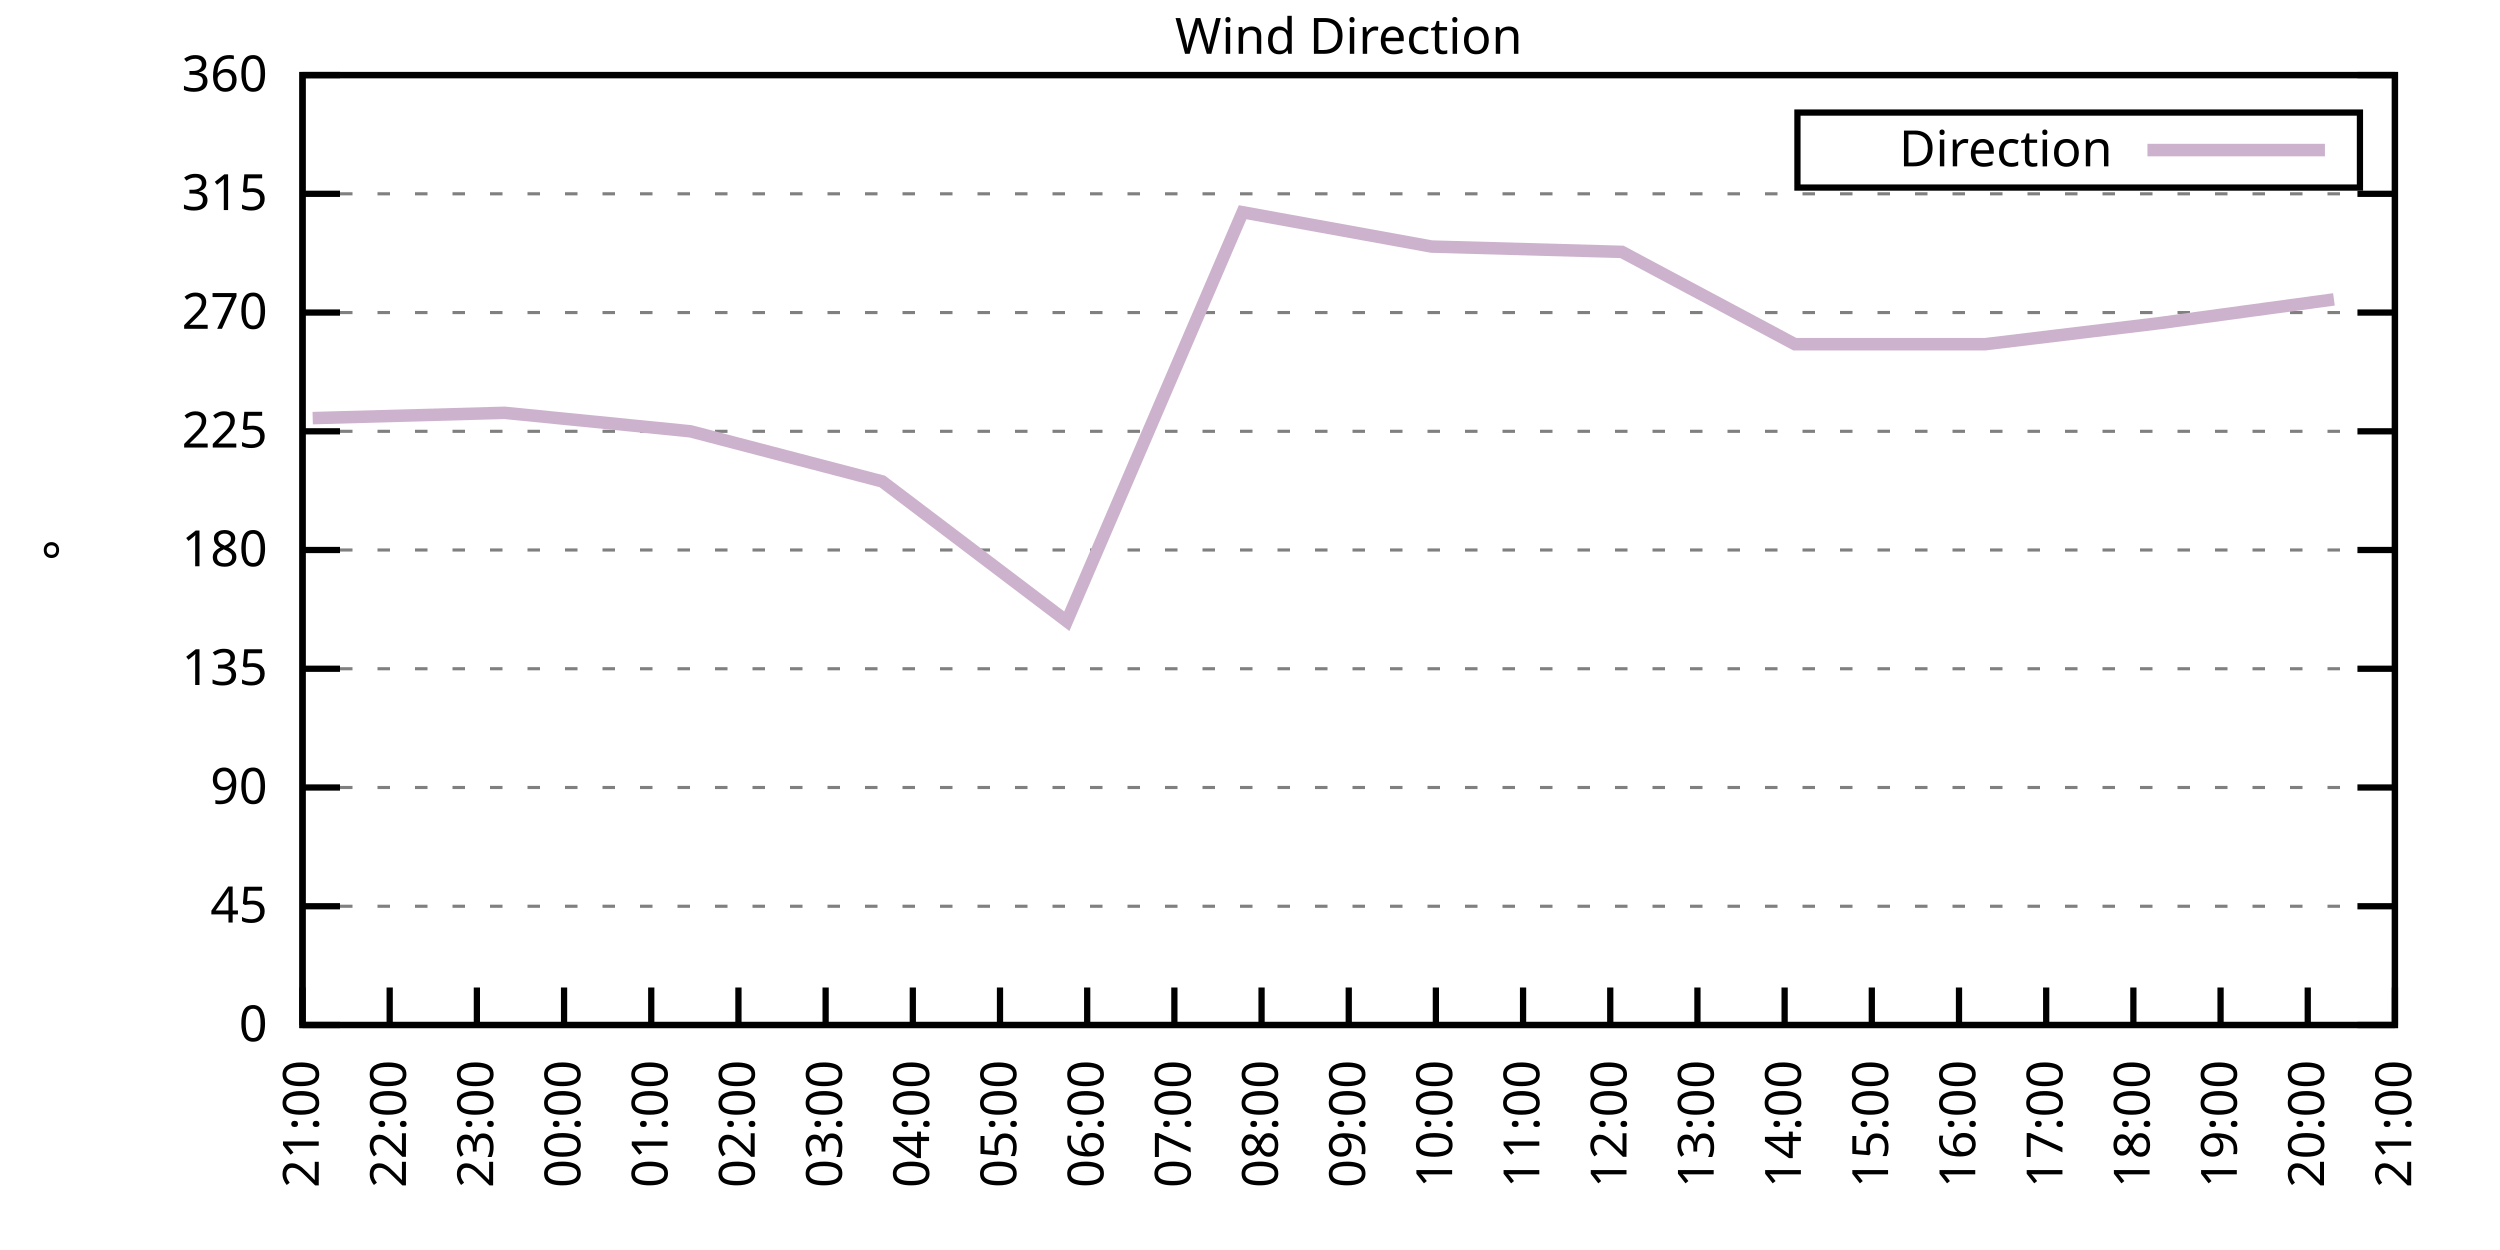
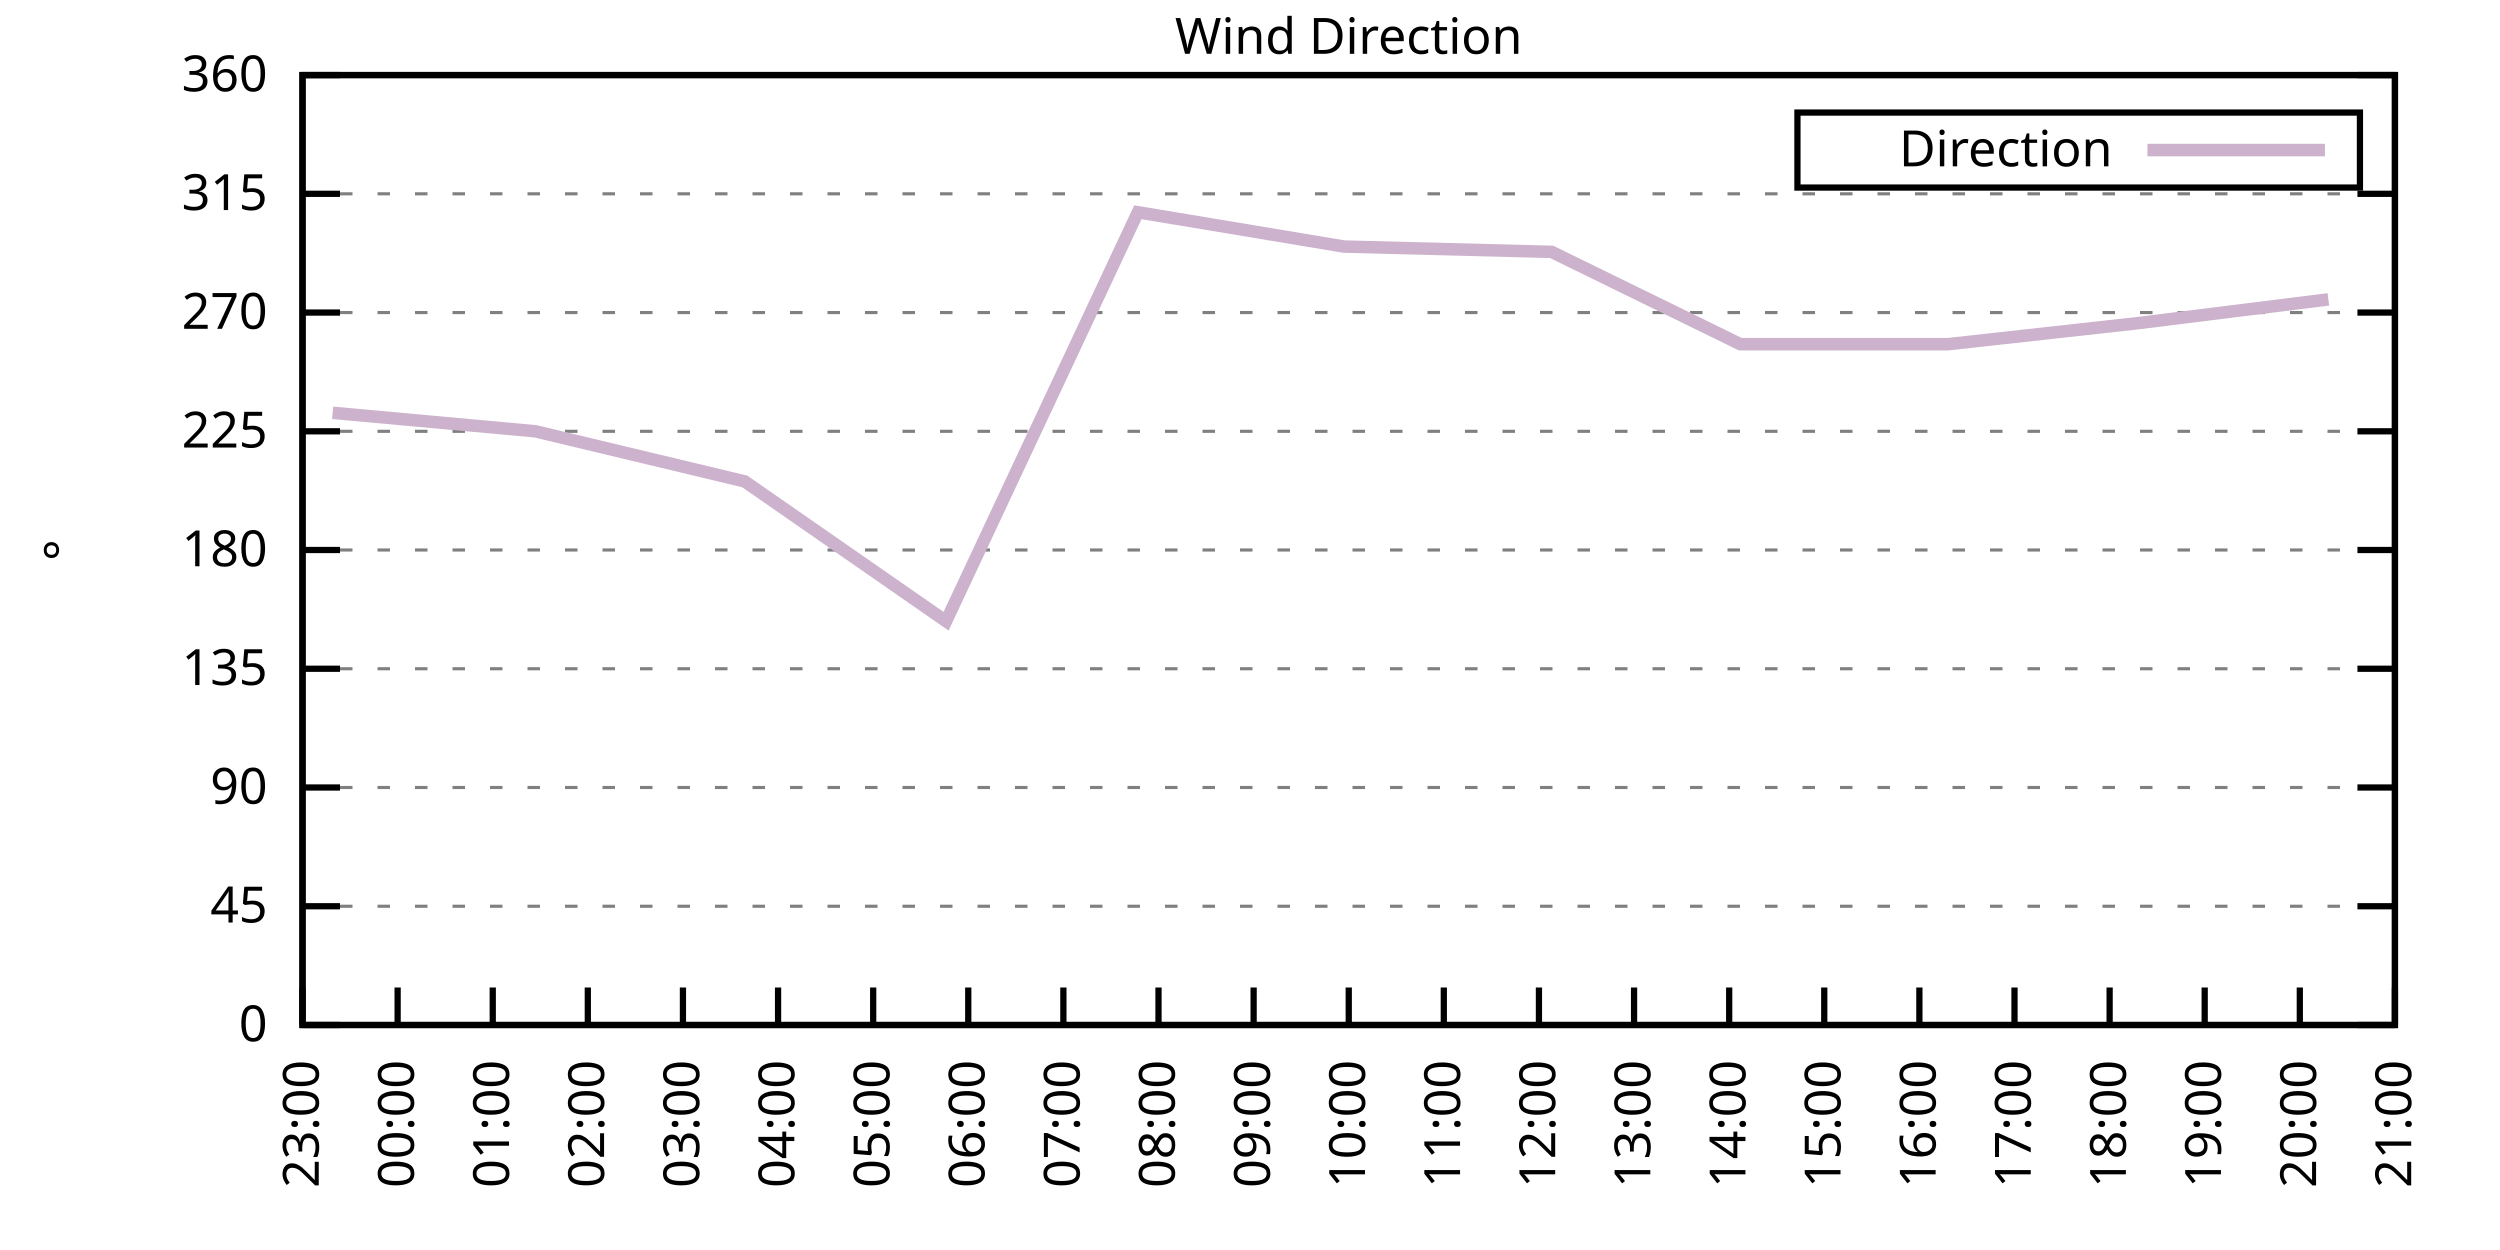
<svg xmlns="http://www.w3.org/2000/svg" xmlns:xlink="http://www.w3.org/1999/xlink" width="400" height="200" viewBox="0 0 400 200">
  <g id="gnuplot_canvas">
    <rect x="0" y="0" width="400" height="200" fill="none" />
    <defs>
      <circle id="gpDot" r="0.5" stroke-width="0.5" stroke="currentColor" />
      <path id="gpPt0" stroke-width="0.333" stroke="currentColor" d="M-1,0 h2 M0,-1 v2" />
      <path id="gpPt1" stroke-width="0.333" stroke="currentColor" d="M-1,-1 L1,1 M1,-1 L-1,1" />
      <path id="gpPt2" stroke-width="0.333" stroke="currentColor" d="M-1,0 L1,0 M0,-1 L0,1 M-1,-1 L1,1 M-1,1 L1,-1" />
      <rect id="gpPt3" stroke-width="0.333" stroke="currentColor" x="-1" y="-1" width="2" height="2" />
      <rect id="gpPt4" stroke-width="0.333" stroke="currentColor" fill="currentColor" x="-1" y="-1" width="2" height="2" />
      <circle id="gpPt5" stroke-width="0.333" stroke="currentColor" cx="0" cy="0" r="1" />
      <use xlink:href="#gpPt5" id="gpPt6" fill="currentColor" stroke="none" />
      <path id="gpPt7" stroke-width="0.333" stroke="currentColor" d="M0,-1.33 L-1.33,0.67 L1.33,0.67 z" />
      <use xlink:href="#gpPt7" id="gpPt8" fill="currentColor" stroke="none" />
      <use xlink:href="#gpPt7" id="gpPt9" stroke="currentColor" transform="rotate(180)" />
      <use xlink:href="#gpPt9" id="gpPt10" fill="currentColor" stroke="none" />
      <use xlink:href="#gpPt3" id="gpPt11" stroke="currentColor" transform="rotate(45)" />
      <use xlink:href="#gpPt11" id="gpPt12" fill="currentColor" stroke="none" />
      <path id="gpPt13" stroke-width="0.333" stroke="currentColor" d="M0,1.330 L1.265,0.411 L0.782,-1.067 L-0.782,-1.076 L-1.265,0.411 z" />
      <use xlink:href="#gpPt13" id="gpPt14" fill="currentColor" stroke="none" />
      <filter id="textbox" filterUnits="objectBoundingBox" x="0" y="0" height="1" width="1">
        <feFlood flood-color="white" flood-opacity="1" result="bgnd" />
        <feComposite in="SourceGraphic" in2="bgnd" operator="atop" />
      </filter>
      <filter id="greybox" filterUnits="objectBoundingBox" x="0" y="0" height="1" width="1">
        <feFlood flood-color="lightgrey" flood-opacity="1" result="grey" />
        <feComposite in="SourceGraphic" in2="grey" operator="atop" />
      </filter>
    </defs>
    <g fill="none" color="white" stroke="currentColor" stroke-width="1.00" stroke-linecap="butt" stroke-linejoin="miter">
</g>
    <g fill="none" color="black" stroke="currentColor" stroke-width="1.00" stroke-linecap="butt" stroke-linejoin="miter">
      <g stroke="none" shape-rendering="crispEdges">
        <polygon fill="rgb(255, 255, 255)" points="48.40,164.00 383.18,164.00 383.18,12.02 48.40,12.02 " />
      </g>
    </g>
    <g fill="none" color="black" stroke="currentColor" stroke-width="1.00" stroke-linecap="butt" stroke-linejoin="miter">
</g>
    <g fill="none" color="black" stroke="black" stroke-width="0.50" stroke-linecap="butt" stroke-linejoin="miter">
</g>
    <g fill="none" color="gray" stroke="currentColor" stroke-width="0.50" stroke-linecap="butt" stroke-linejoin="miter">
      <path stroke="gray" stroke-dasharray="2,4" class="gridline" d="M48.40,164.00 L383.19,164.00  " />
    </g>
    <g fill="none" color="gray" stroke="gray" stroke-width="1.00" stroke-linecap="butt" stroke-linejoin="miter">
</g>
    <g fill="none" color="black" stroke="currentColor" stroke-width="1.00" stroke-linecap="butt" stroke-linejoin="miter">
      <path stroke="black" d="M48.40,164.00 L54.40,164.00 M383.19,164.00 L377.19,164.00  " />
      <g transform="translate(42.80,166.60)" stroke="none" fill="black" font-family="Sans" font-size="8.00" text-anchor="end">
        <text>
          <tspan font-family="Sans"> 0</tspan>
        </text>
      </g>
    </g>
    <g fill="none" color="black" stroke="currentColor" stroke-width="1.00" stroke-linecap="butt" stroke-linejoin="miter">
</g>
    <g fill="none" color="black" stroke="black" stroke-width="0.50" stroke-linecap="butt" stroke-linejoin="miter">
</g>
    <g fill="none" color="gray" stroke="currentColor" stroke-width="0.50" stroke-linecap="butt" stroke-linejoin="miter">
      <path stroke="gray" stroke-dasharray="2,4" class="gridline" d="M48.40,145.00 L383.19,145.00  " />
    </g>
    <g fill="none" color="gray" stroke="gray" stroke-width="1.00" stroke-linecap="butt" stroke-linejoin="miter">
</g>
    <g fill="none" color="black" stroke="currentColor" stroke-width="1.00" stroke-linecap="butt" stroke-linejoin="miter">
      <path stroke="black" d="M48.40,145.00 L54.40,145.00 M383.19,145.00 L377.19,145.00  " />
      <g transform="translate(42.80,147.60)" stroke="none" fill="black" font-family="Sans" font-size="8.00" text-anchor="end">
        <text>
          <tspan font-family="Sans"> 45</tspan>
        </text>
      </g>
    </g>
    <g fill="none" color="black" stroke="currentColor" stroke-width="1.00" stroke-linecap="butt" stroke-linejoin="miter">
</g>
    <g fill="none" color="black" stroke="black" stroke-width="0.50" stroke-linecap="butt" stroke-linejoin="miter">
</g>
    <g fill="none" color="gray" stroke="currentColor" stroke-width="0.50" stroke-linecap="butt" stroke-linejoin="miter">
      <path stroke="gray" stroke-dasharray="2,4" class="gridline" d="M48.40,126.00 L383.19,126.00  " />
    </g>
    <g fill="none" color="gray" stroke="gray" stroke-width="1.00" stroke-linecap="butt" stroke-linejoin="miter">
</g>
    <g fill="none" color="black" stroke="currentColor" stroke-width="1.00" stroke-linecap="butt" stroke-linejoin="miter">
      <path stroke="black" d="M48.40,126.00 L54.40,126.00 M383.19,126.00 L377.19,126.00  " />
      <g transform="translate(42.80,128.60)" stroke="none" fill="black" font-family="Sans" font-size="8.00" text-anchor="end">
        <text>
          <tspan font-family="Sans"> 90</tspan>
        </text>
      </g>
    </g>
    <g fill="none" color="black" stroke="currentColor" stroke-width="1.00" stroke-linecap="butt" stroke-linejoin="miter">
</g>
    <g fill="none" color="black" stroke="black" stroke-width="0.50" stroke-linecap="butt" stroke-linejoin="miter">
</g>
    <g fill="none" color="gray" stroke="currentColor" stroke-width="0.50" stroke-linecap="butt" stroke-linejoin="miter">
      <path stroke="gray" stroke-dasharray="2,4" class="gridline" d="M48.40,107.00 L383.19,107.00  " />
    </g>
    <g fill="none" color="gray" stroke="gray" stroke-width="1.00" stroke-linecap="butt" stroke-linejoin="miter">
</g>
    <g fill="none" color="black" stroke="currentColor" stroke-width="1.00" stroke-linecap="butt" stroke-linejoin="miter">
      <path stroke="black" d="M48.40,107.00 L54.40,107.00 M383.19,107.00 L377.19,107.00  " />
      <g transform="translate(42.80,109.60)" stroke="none" fill="black" font-family="Sans" font-size="8.00" text-anchor="end">
        <text>
          <tspan font-family="Sans"> 135</tspan>
        </text>
      </g>
    </g>
    <g fill="none" color="black" stroke="currentColor" stroke-width="1.00" stroke-linecap="butt" stroke-linejoin="miter">
</g>
    <g fill="none" color="black" stroke="black" stroke-width="0.50" stroke-linecap="butt" stroke-linejoin="miter">
</g>
    <g fill="none" color="gray" stroke="currentColor" stroke-width="0.50" stroke-linecap="butt" stroke-linejoin="miter">
      <path stroke="gray" stroke-dasharray="2,4" class="gridline" d="M48.40,88.00 L383.19,88.00  " />
    </g>
    <g fill="none" color="gray" stroke="gray" stroke-width="1.00" stroke-linecap="butt" stroke-linejoin="miter">
</g>
    <g fill="none" color="black" stroke="currentColor" stroke-width="1.00" stroke-linecap="butt" stroke-linejoin="miter">
      <path stroke="black" d="M48.40,88.00 L54.40,88.00 M383.19,88.00 L377.19,88.00  " />
      <g transform="translate(42.80,90.60)" stroke="none" fill="black" font-family="Sans" font-size="8.00" text-anchor="end">
        <text>
          <tspan font-family="Sans"> 180</tspan>
        </text>
      </g>
    </g>
    <g fill="none" color="black" stroke="currentColor" stroke-width="1.00" stroke-linecap="butt" stroke-linejoin="miter">
</g>
    <g fill="none" color="black" stroke="black" stroke-width="0.50" stroke-linecap="butt" stroke-linejoin="miter">
</g>
    <g fill="none" color="gray" stroke="currentColor" stroke-width="0.50" stroke-linecap="butt" stroke-linejoin="miter">
      <path stroke="gray" stroke-dasharray="2,4" class="gridline" d="M48.40,69.01 L383.19,69.01  " />
    </g>
    <g fill="none" color="gray" stroke="gray" stroke-width="1.00" stroke-linecap="butt" stroke-linejoin="miter">
</g>
    <g fill="none" color="black" stroke="currentColor" stroke-width="1.00" stroke-linecap="butt" stroke-linejoin="miter">
      <path stroke="black" d="M48.40,69.01 L54.40,69.01 M383.19,69.01 L377.19,69.01  " />
      <g transform="translate(42.80,71.61)" stroke="none" fill="black" font-family="Sans" font-size="8.00" text-anchor="end">
        <text>
          <tspan font-family="Sans"> 225</tspan>
        </text>
      </g>
    </g>
    <g fill="none" color="black" stroke="currentColor" stroke-width="1.00" stroke-linecap="butt" stroke-linejoin="miter">
</g>
    <g fill="none" color="black" stroke="black" stroke-width="0.50" stroke-linecap="butt" stroke-linejoin="miter">
</g>
    <g fill="none" color="gray" stroke="currentColor" stroke-width="0.50" stroke-linecap="butt" stroke-linejoin="miter">
      <path stroke="gray" stroke-dasharray="2,4" class="gridline" d="M48.40,50.01 L383.19,50.01  " />
    </g>
    <g fill="none" color="gray" stroke="gray" stroke-width="1.00" stroke-linecap="butt" stroke-linejoin="miter">
</g>
    <g fill="none" color="black" stroke="currentColor" stroke-width="1.00" stroke-linecap="butt" stroke-linejoin="miter">
      <path stroke="black" d="M48.40,50.01 L54.40,50.01 M383.19,50.01 L377.19,50.01  " />
      <g transform="translate(42.80,52.61)" stroke="none" fill="black" font-family="Sans" font-size="8.00" text-anchor="end">
        <text>
          <tspan font-family="Sans"> 270</tspan>
        </text>
      </g>
    </g>
    <g fill="none" color="black" stroke="currentColor" stroke-width="1.00" stroke-linecap="butt" stroke-linejoin="miter">
</g>
    <g fill="none" color="black" stroke="black" stroke-width="0.50" stroke-linecap="butt" stroke-linejoin="miter">
</g>
    <g fill="none" color="gray" stroke="currentColor" stroke-width="0.50" stroke-linecap="butt" stroke-linejoin="miter">
      <path stroke="gray" stroke-dasharray="2,4" class="gridline" d="M48.40,31.01 L383.19,31.01  " />
    </g>
    <g fill="none" color="gray" stroke="gray" stroke-width="1.00" stroke-linecap="butt" stroke-linejoin="miter">
</g>
    <g fill="none" color="black" stroke="currentColor" stroke-width="1.00" stroke-linecap="butt" stroke-linejoin="miter">
      <path stroke="black" d="M48.40,31.01 L54.40,31.01 M383.19,31.01 L377.19,31.01  " />
      <g transform="translate(42.80,33.61)" stroke="none" fill="black" font-family="Sans" font-size="8.00" text-anchor="end">
        <text>
          <tspan font-family="Sans"> 315</tspan>
        </text>
      </g>
    </g>
    <g fill="none" color="black" stroke="currentColor" stroke-width="1.00" stroke-linecap="butt" stroke-linejoin="miter">
</g>
    <g fill="none" color="black" stroke="black" stroke-width="0.50" stroke-linecap="butt" stroke-linejoin="miter">
</g>
    <g fill="none" color="gray" stroke="currentColor" stroke-width="0.50" stroke-linecap="butt" stroke-linejoin="miter">
      <path stroke="gray" stroke-dasharray="2,4" class="gridline" d="M48.40,12.01 L383.19,12.01  " />
    </g>
    <g fill="none" color="gray" stroke="gray" stroke-width="1.00" stroke-linecap="butt" stroke-linejoin="miter">
</g>
    <g fill="none" color="black" stroke="currentColor" stroke-width="1.00" stroke-linecap="butt" stroke-linejoin="miter">
      <path stroke="black" d="M48.40,12.01 L54.40,12.01 M383.19,12.01 L377.19,12.01  " />
      <g transform="translate(42.80,14.61)" stroke="none" fill="black" font-family="Sans" font-size="8.00" text-anchor="end">
        <text>
          <tspan font-family="Sans"> 360</tspan>
        </text>
      </g>
    </g>
    <g fill="none" color="black" stroke="currentColor" stroke-width="1.00" stroke-linecap="butt" stroke-linejoin="miter">
      <path stroke="black" d="M48.40,164.00 L48.40,158.00  " />
      <g transform="translate(51.00,169.60) rotate(270.00)" stroke="none" fill="black" font-family="Sans" font-size="8.00" text-anchor="end">
        <text>
-           <tspan font-family="Sans">21:00</tspan>
-         </text>
-       </g>
-     </g>
-     <g fill="none" color="black" stroke="currentColor" stroke-width="1.00" stroke-linecap="butt" stroke-linejoin="miter">
-       <path stroke="black" d="M62.35,164.00 L62.35,158.00  " />
-       <g transform="translate(64.95,169.60) rotate(270.00)" stroke="none" fill="black" font-family="Sans" font-size="8.00" text-anchor="end">
-         <text>
-           <tspan font-family="Sans">22:00</tspan>
-         </text>
-       </g>
-     </g>
-     <g fill="none" color="black" stroke="currentColor" stroke-width="1.00" stroke-linecap="butt" stroke-linejoin="miter">
-       <path stroke="black" d="M76.30,164.00 L76.30,158.00  " />
-       <g transform="translate(78.90,169.60) rotate(270.00)" stroke="none" fill="black" font-family="Sans" font-size="8.00" text-anchor="end">
-         <text>
          <tspan font-family="Sans">23:00</tspan>
        </text>
      </g>
    </g>
    <g fill="none" color="black" stroke="currentColor" stroke-width="1.00" stroke-linecap="butt" stroke-linejoin="miter">
-       <path stroke="black" d="M90.25,164.00 L90.25,158.00  " />
-       <g transform="translate(92.85,169.60) rotate(270.00)" stroke="none" fill="black" font-family="Sans" font-size="8.00" text-anchor="end">
+       <path stroke="black" d="M63.62,164.00 L63.62,158.00  " />
+       <g transform="translate(66.22,169.60) rotate(270.00)" stroke="none" fill="black" font-family="Sans" font-size="8.00" text-anchor="end">
        <text>
          <tspan font-family="Sans">00:00</tspan>
        </text>
      </g>
    </g>
    <g fill="none" color="black" stroke="currentColor" stroke-width="1.00" stroke-linecap="butt" stroke-linejoin="miter">
-       <path stroke="black" d="M104.20,164.00 L104.20,158.00  " />
-       <g transform="translate(106.80,169.60) rotate(270.00)" stroke="none" fill="black" font-family="Sans" font-size="8.00" text-anchor="end">
+       <path stroke="black" d="M78.84,164.00 L78.84,158.00  " />
+       <g transform="translate(81.44,169.60) rotate(270.00)" stroke="none" fill="black" font-family="Sans" font-size="8.00" text-anchor="end">
        <text>
          <tspan font-family="Sans">01:00</tspan>
        </text>
      </g>
    </g>
    <g fill="none" color="black" stroke="currentColor" stroke-width="1.00" stroke-linecap="butt" stroke-linejoin="miter">
-       <path stroke="black" d="M118.15,164.00 L118.15,158.00  " />
-       <g transform="translate(120.75,169.60) rotate(270.00)" stroke="none" fill="black" font-family="Sans" font-size="8.00" text-anchor="end">
+       <path stroke="black" d="M94.05,164.00 L94.05,158.00  " />
+       <g transform="translate(96.65,169.60) rotate(270.00)" stroke="none" fill="black" font-family="Sans" font-size="8.00" text-anchor="end">
        <text>
          <tspan font-family="Sans">02:00</tspan>
        </text>
      </g>
    </g>
    <g fill="none" color="black" stroke="currentColor" stroke-width="1.00" stroke-linecap="butt" stroke-linejoin="miter">
-       <path stroke="black" d="M132.10,164.00 L132.10,158.00  " />
-       <g transform="translate(134.70,169.60) rotate(270.00)" stroke="none" fill="black" font-family="Sans" font-size="8.00" text-anchor="end">
+       <path stroke="black" d="M109.27,164.00 L109.27,158.00  " />
+       <g transform="translate(111.87,169.60) rotate(270.00)" stroke="none" fill="black" font-family="Sans" font-size="8.00" text-anchor="end">
        <text>
          <tspan font-family="Sans">03:00</tspan>
        </text>
      </g>
    </g>
    <g fill="none" color="black" stroke="currentColor" stroke-width="1.00" stroke-linecap="butt" stroke-linejoin="miter">
-       <path stroke="black" d="M146.05,164.00 L146.05,158.00  " />
-       <g transform="translate(148.65,169.60) rotate(270.00)" stroke="none" fill="black" font-family="Sans" font-size="8.00" text-anchor="end">
+       <path stroke="black" d="M124.49,164.00 L124.49,158.00  " />
+       <g transform="translate(127.09,169.60) rotate(270.00)" stroke="none" fill="black" font-family="Sans" font-size="8.00" text-anchor="end">
        <text>
          <tspan font-family="Sans">04:00</tspan>
        </text>
      </g>
    </g>
    <g fill="none" color="black" stroke="currentColor" stroke-width="1.00" stroke-linecap="butt" stroke-linejoin="miter">
-       <path stroke="black" d="M160.00,164.00 L160.00,158.00  " />
-       <g transform="translate(162.60,169.60) rotate(270.00)" stroke="none" fill="black" font-family="Sans" font-size="8.00" text-anchor="end">
+       <path stroke="black" d="M139.71,164.00 L139.71,158.00  " />
+       <g transform="translate(142.31,169.60) rotate(270.00)" stroke="none" fill="black" font-family="Sans" font-size="8.00" text-anchor="end">
        <text>
          <tspan font-family="Sans">05:00</tspan>
        </text>
      </g>
    </g>
    <g fill="none" color="black" stroke="currentColor" stroke-width="1.00" stroke-linecap="butt" stroke-linejoin="miter">
-       <path stroke="black" d="M173.95,164.00 L173.95,158.00  " />
-       <g transform="translate(176.55,169.60) rotate(270.00)" stroke="none" fill="black" font-family="Sans" font-size="8.00" text-anchor="end">
+       <path stroke="black" d="M154.92,164.00 L154.92,158.00  " />
+       <g transform="translate(157.52,169.60) rotate(270.00)" stroke="none" fill="black" font-family="Sans" font-size="8.00" text-anchor="end">
        <text>
          <tspan font-family="Sans">06:00</tspan>
        </text>
      </g>
    </g>
    <g fill="none" color="black" stroke="currentColor" stroke-width="1.00" stroke-linecap="butt" stroke-linejoin="miter">
-       <path stroke="black" d="M187.90,164.00 L187.90,158.00  " />
-       <g transform="translate(190.50,169.60) rotate(270.00)" stroke="none" fill="black" font-family="Sans" font-size="8.00" text-anchor="end">
+       <path stroke="black" d="M170.14,164.00 L170.14,158.00  " />
+       <g transform="translate(172.74,169.60) rotate(270.00)" stroke="none" fill="black" font-family="Sans" font-size="8.00" text-anchor="end">
        <text>
          <tspan font-family="Sans">07:00</tspan>
        </text>
      </g>
    </g>
    <g fill="none" color="black" stroke="currentColor" stroke-width="1.00" stroke-linecap="butt" stroke-linejoin="miter">
-       <path stroke="black" d="M201.85,164.00 L201.85,158.00  " />
-       <g transform="translate(204.45,169.60) rotate(270.00)" stroke="none" fill="black" font-family="Sans" font-size="8.00" text-anchor="end">
+       <path stroke="black" d="M185.36,164.00 L185.36,158.00  " />
+       <g transform="translate(187.96,169.60) rotate(270.00)" stroke="none" fill="black" font-family="Sans" font-size="8.00" text-anchor="end">
        <text>
          <tspan font-family="Sans">08:00</tspan>
+         </text>
+       </g>
+     </g>
+     <g fill="none" color="black" stroke="currentColor" stroke-width="1.00" stroke-linecap="butt" stroke-linejoin="miter">
+       <path stroke="black" d="M200.58,164.00 L200.58,158.00  " />
+       <g transform="translate(203.18,169.60) rotate(270.00)" stroke="none" fill="black" font-family="Sans" font-size="8.00" text-anchor="end">
+         <text>
+           <tspan font-family="Sans">09:00</tspan>
        </text>
      </g>
    </g>
    <g fill="none" color="black" stroke="currentColor" stroke-width="1.00" stroke-linecap="butt" stroke-linejoin="miter">
      <path stroke="black" d="M215.80,164.00 L215.80,158.00  " />
      <g transform="translate(218.40,169.60) rotate(270.00)" stroke="none" fill="black" font-family="Sans" font-size="8.00" text-anchor="end">
        <text>
-           <tspan font-family="Sans">09:00</tspan>
-         </text>
-       </g>
-     </g>
-     <g fill="none" color="black" stroke="currentColor" stroke-width="1.00" stroke-linecap="butt" stroke-linejoin="miter">
-       <path stroke="black" d="M229.74,164.00 L229.74,158.00  " />
-       <g transform="translate(232.34,169.60) rotate(270.00)" stroke="none" fill="black" font-family="Sans" font-size="8.00" text-anchor="end">
-         <text>
          <tspan font-family="Sans">10:00</tspan>
        </text>
      </g>
    </g>
    <g fill="none" color="black" stroke="currentColor" stroke-width="1.00" stroke-linecap="butt" stroke-linejoin="miter">
-       <path stroke="black" d="M243.69,164.00 L243.69,158.00  " />
-       <g transform="translate(246.29,169.60) rotate(270.00)" stroke="none" fill="black" font-family="Sans" font-size="8.00" text-anchor="end">
+       <path stroke="black" d="M231.01,164.00 L231.01,158.00  " />
+       <g transform="translate(233.61,169.60) rotate(270.00)" stroke="none" fill="black" font-family="Sans" font-size="8.00" text-anchor="end">
        <text>
          <tspan font-family="Sans">11:00</tspan>
        </text>
      </g>
    </g>
    <g fill="none" color="black" stroke="currentColor" stroke-width="1.00" stroke-linecap="butt" stroke-linejoin="miter">
-       <path stroke="black" d="M257.64,164.00 L257.64,158.00  " />
-       <g transform="translate(260.24,169.60) rotate(270.00)" stroke="none" fill="black" font-family="Sans" font-size="8.00" text-anchor="end">
+       <path stroke="black" d="M246.23,164.00 L246.23,158.00  " />
+       <g transform="translate(248.83,169.60) rotate(270.00)" stroke="none" fill="black" font-family="Sans" font-size="8.00" text-anchor="end">
        <text>
          <tspan font-family="Sans">12:00</tspan>
        </text>
      </g>
    </g>
    <g fill="none" color="black" stroke="currentColor" stroke-width="1.00" stroke-linecap="butt" stroke-linejoin="miter">
-       <path stroke="black" d="M271.59,164.00 L271.59,158.00  " />
-       <g transform="translate(274.19,169.60) rotate(270.00)" stroke="none" fill="black" font-family="Sans" font-size="8.00" text-anchor="end">
+       <path stroke="black" d="M261.45,164.00 L261.45,158.00  " />
+       <g transform="translate(264.05,169.60) rotate(270.00)" stroke="none" fill="black" font-family="Sans" font-size="8.00" text-anchor="end">
        <text>
          <tspan font-family="Sans">13:00</tspan>
        </text>
      </g>
    </g>
    <g fill="none" color="black" stroke="currentColor" stroke-width="1.00" stroke-linecap="butt" stroke-linejoin="miter">
-       <path stroke="black" d="M285.54,164.00 L285.54,158.00  " />
-       <g transform="translate(288.14,169.60) rotate(270.00)" stroke="none" fill="black" font-family="Sans" font-size="8.00" text-anchor="end">
+       <path stroke="black" d="M276.67,164.00 L276.67,158.00  " />
+       <g transform="translate(279.27,169.60) rotate(270.00)" stroke="none" fill="black" font-family="Sans" font-size="8.00" text-anchor="end">
        <text>
          <tspan font-family="Sans">14:00</tspan>
        </text>
      </g>
    </g>
    <g fill="none" color="black" stroke="currentColor" stroke-width="1.00" stroke-linecap="butt" stroke-linejoin="miter">
-       <path stroke="black" d="M299.49,164.00 L299.49,158.00  " />
-       <g transform="translate(302.09,169.60) rotate(270.00)" stroke="none" fill="black" font-family="Sans" font-size="8.00" text-anchor="end">
+       <path stroke="black" d="M291.88,164.00 L291.88,158.00  " />
+       <g transform="translate(294.48,169.60) rotate(270.00)" stroke="none" fill="black" font-family="Sans" font-size="8.00" text-anchor="end">
        <text>
          <tspan font-family="Sans">15:00</tspan>
        </text>
      </g>
    </g>
    <g fill="none" color="black" stroke="currentColor" stroke-width="1.00" stroke-linecap="butt" stroke-linejoin="miter">
-       <path stroke="black" d="M313.44,164.00 L313.44,158.00  " />
-       <g transform="translate(316.04,169.60) rotate(270.00)" stroke="none" fill="black" font-family="Sans" font-size="8.00" text-anchor="end">
+       <path stroke="black" d="M307.10,164.00 L307.10,158.00  " />
+       <g transform="translate(309.70,169.60) rotate(270.00)" stroke="none" fill="black" font-family="Sans" font-size="8.00" text-anchor="end">
        <text>
          <tspan font-family="Sans">16:00</tspan>
        </text>
      </g>
    </g>
    <g fill="none" color="black" stroke="currentColor" stroke-width="1.00" stroke-linecap="butt" stroke-linejoin="miter">
-       <path stroke="black" d="M327.39,164.00 L327.39,158.00  " />
-       <g transform="translate(329.99,169.60) rotate(270.00)" stroke="none" fill="black" font-family="Sans" font-size="8.00" text-anchor="end">
+       <path stroke="black" d="M322.32,164.00 L322.32,158.00  " />
+       <g transform="translate(324.92,169.60) rotate(270.00)" stroke="none" fill="black" font-family="Sans" font-size="8.00" text-anchor="end">
        <text>
          <tspan font-family="Sans">17:00</tspan>
        </text>
      </g>
    </g>
    <g fill="none" color="black" stroke="currentColor" stroke-width="1.00" stroke-linecap="butt" stroke-linejoin="miter">
-       <path stroke="black" d="M341.34,164.00 L341.34,158.00  " />
-       <g transform="translate(343.94,169.60) rotate(270.00)" stroke="none" fill="black" font-family="Sans" font-size="8.00" text-anchor="end">
+       <path stroke="black" d="M337.54,164.00 L337.54,158.00  " />
+       <g transform="translate(340.14,169.60) rotate(270.00)" stroke="none" fill="black" font-family="Sans" font-size="8.00" text-anchor="end">
        <text>
          <tspan font-family="Sans">18:00</tspan>
        </text>
      </g>
    </g>
    <g fill="none" color="black" stroke="currentColor" stroke-width="1.00" stroke-linecap="butt" stroke-linejoin="miter">
-       <path stroke="black" d="M355.29,164.00 L355.29,158.00  " />
-       <g transform="translate(357.89,169.60) rotate(270.00)" stroke="none" fill="black" font-family="Sans" font-size="8.00" text-anchor="end">
+       <path stroke="black" d="M352.75,164.00 L352.75,158.00  " />
+       <g transform="translate(355.35,169.60) rotate(270.00)" stroke="none" fill="black" font-family="Sans" font-size="8.00" text-anchor="end">
        <text>
          <tspan font-family="Sans">19:00</tspan>
        </text>
      </g>
    </g>
    <g fill="none" color="black" stroke="currentColor" stroke-width="1.00" stroke-linecap="butt" stroke-linejoin="miter">
-       <path stroke="black" d="M369.24,164.00 L369.24,158.00  " />
-       <g transform="translate(371.84,169.60) rotate(270.00)" stroke="none" fill="black" font-family="Sans" font-size="8.00" text-anchor="end">
+       <path stroke="black" d="M367.97,164.00 L367.97,158.00  " />
+       <g transform="translate(370.57,169.60) rotate(270.00)" stroke="none" fill="black" font-family="Sans" font-size="8.00" text-anchor="end">
        <text>
          <tspan font-family="Sans">20:00</tspan>
        </text>
      </g>
    </g>
    <g fill="none" color="black" stroke="currentColor" stroke-width="1.00" stroke-linecap="butt" stroke-linejoin="miter">
      <path stroke="black" d="M383.19,164.00 L383.19,158.00  " />
      <g transform="translate(385.79,169.60) rotate(270.00)" stroke="none" fill="black" font-family="Sans" font-size="8.00" text-anchor="end">
        <text>
          <tspan font-family="Sans">21:00</tspan>
        </text>
      </g>
    </g>
    <g fill="none" color="black" stroke="currentColor" stroke-width="1.00" stroke-linecap="butt" stroke-linejoin="miter">
</g>
    <g fill="none" color="black" stroke="currentColor" stroke-width="1.00" stroke-linecap="butt" stroke-linejoin="miter">
      <path stroke="black" d="M48.40,12.01 L48.40,164.00 L383.19,164.00 L383.19,12.01 L48.40,12.01 Z  " />
    </g>
    <g fill="none" color="black" stroke="currentColor" stroke-width="1.00" stroke-linecap="butt" stroke-linejoin="miter">
</g>
    <g fill="none" color="black" stroke="currentColor" stroke-width="1.00" stroke-linecap="butt" stroke-linejoin="miter">
      <path stroke="black" d="M287.59,30.01 L287.59,18.01 L377.59,18.01 L377.59,30.01 L287.59,30.01 Z  " />
    </g>
    <g id="Wind_direction_plot_1">
      <g fill="none" color="white" stroke="black" stroke-width="2.00" stroke-linecap="butt" stroke-linejoin="miter">
</g>
      <g fill="none" color="black" stroke="currentColor" stroke-width="2.00" stroke-linecap="butt" stroke-linejoin="miter">
        <g transform="translate(337.99,26.61)" stroke="none" fill="black" font-family="Sans" font-size="8.00" text-anchor="end">
          <text>
            <tspan font-family="Sans">Direction</tspan>
          </text>
        </g>
      </g>
      <g fill="none" color="black" stroke="currentColor" stroke-width="2.00" stroke-linecap="butt" stroke-linejoin="miter">
-         <path stroke="rgb(204, 178, 204)" d="M343.59,24.01 L371.99,24.01 M50.03,66.90 L80.72,66.05 L110.48,69.01 L141.16,77.03 L170.69,99.40 L198.82,33.96   L229.05,39.45 L259.50,40.30 L287.17,55.07 L317.63,55.07 L345.53,51.70 L373.43,47.90  " />
+         <path stroke="rgb(204, 178, 204)" d="M343.59,24.01 L371.99,24.01 M53.22,66.05 L85.68,69.01 L119.16,77.03 L151.37,99.40 L182.06,33.96 L215.03,39.45   L248.26,40.30 L278.44,55.07 L311.67,55.07 L342.10,51.70 L372.54,47.90  " />
      </g>
    </g>
    <g fill="none" color="black" stroke="currentColor" stroke-width="2.00" stroke-linecap="butt" stroke-linejoin="miter">
</g>
    <g fill="none" color="black" stroke="black" stroke-width="1.00" stroke-linecap="butt" stroke-linejoin="miter">
</g>
    <g fill="none" color="black" stroke="currentColor" stroke-width="1.00" stroke-linecap="butt" stroke-linejoin="miter">
      <path stroke="black" d="M48.40,12.01 L48.40,164.00 L383.19,164.00 L383.19,12.01 L48.40,12.01 Z  " />
      <g transform="translate(12.80,88.01) rotate(270.00)" stroke="none" fill="black" font-family="Sans" font-size="8.00" text-anchor="middle">
        <text>
          <tspan font-family="Sans">°</tspan>
        </text>
      </g>
    </g>
    <g fill="none" color="black" stroke="currentColor" stroke-width="1.00" stroke-linecap="butt" stroke-linejoin="miter">
</g>
    <g fill="none" color="black" stroke="currentColor" stroke-width="1.00" stroke-linecap="butt" stroke-linejoin="miter">
      <g transform="translate(215.79,8.61)" stroke="none" fill="black" font-family="Sans" font-size="8.00" text-anchor="middle">
        <text>
          <tspan font-family="Sans">Wind Direction</tspan>
        </text>
      </g>
    </g>
    <g fill="none" color="black" stroke="currentColor" stroke-width="1.00" stroke-linecap="butt" stroke-linejoin="miter">
</g>
  </g>
</svg>
